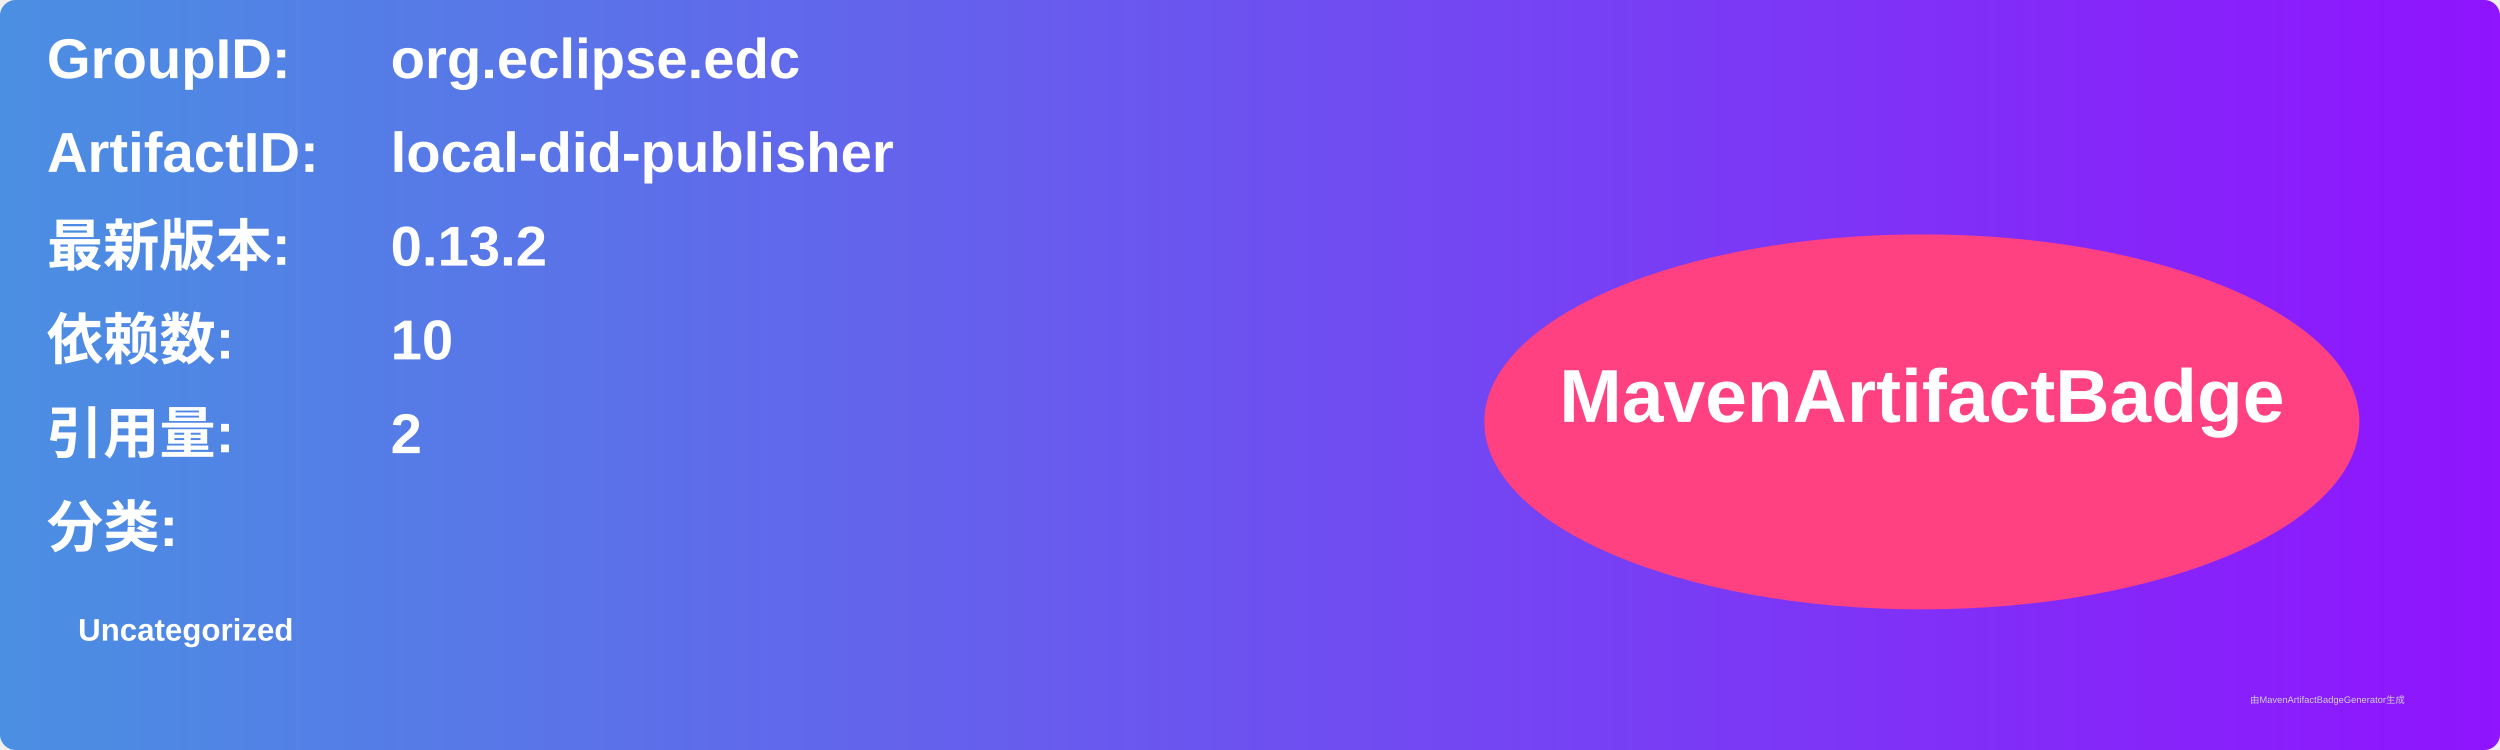
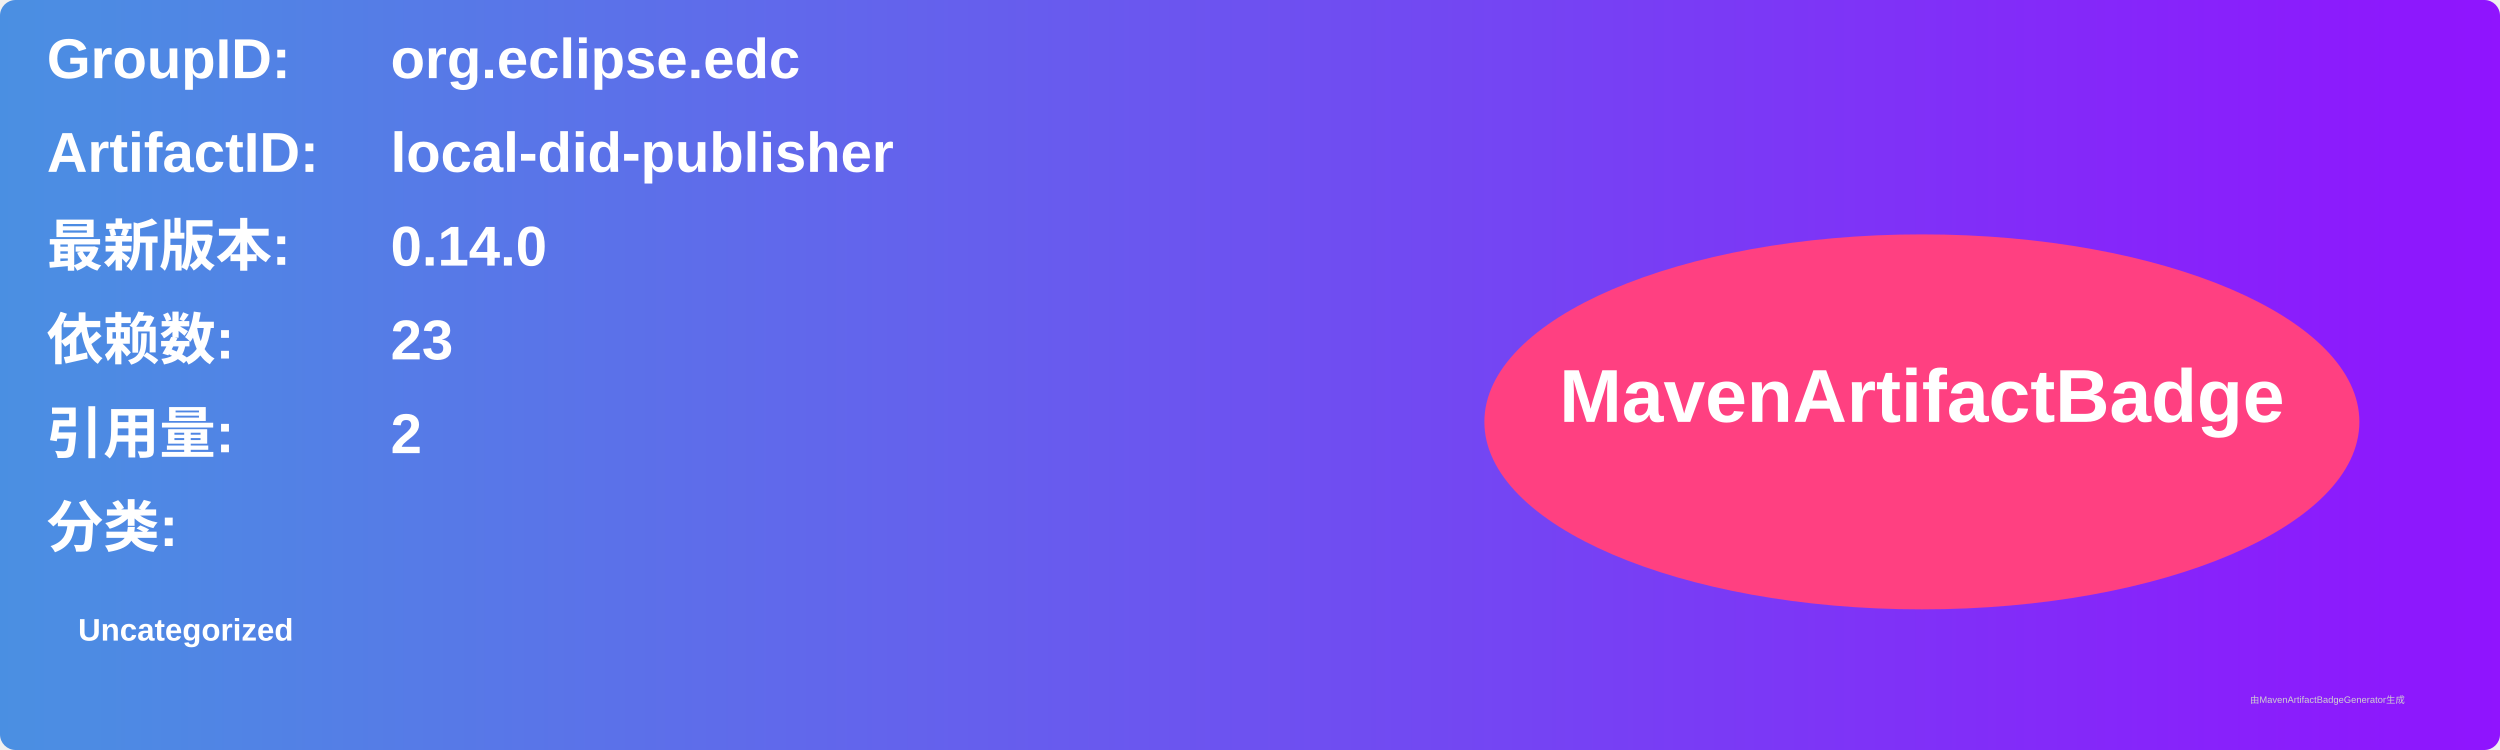
<svg xmlns="http://www.w3.org/2000/svg" width="800" height="240" viewBox="0 0 800 240">
  <linearGradient id="grad" x1="0%" y1="0%" x2="100%" y2="0%">
    <stop offset="0%" stop-color="#4a90e2" />
    <stop offset="100%" stop-color="#9013fe" />
  </linearGradient>
  <rect width="100%" height="100%" rx="5" ry="5" fill="url(#grad)" />
  <g transform="translate(15, 15)">
    <text x="0" y="10" font-family="Arial" font-size="18" fill="white" font-weight="bold" width="260">GroupID:</text>
    <text x="110" y="10" font-family="Arial" font-size="18" fill="white" font-weight="bold" width="460">org.eclipse.edc</text>
    <text x="0" y="40" font-family="Arial" font-size="18" fill="white" font-weight="bold" width="260">ArtifactID:</text>
    <text x="110" y="40" font-family="Arial" font-size="18" fill="white" font-weight="bold" width="460">local-did-publisher</text>
    <text x="0" y="70" font-family="Arial" font-size="18" fill="white" font-weight="bold">最新版本:</text>
    <text x="110" y="70" font-family="Arial" font-size="18" fill="white" font-weight="bold">
-       <tspan font-weight="bold">0.13.2</tspan>
+       <tspan font-weight="bold">0.14.0</tspan>
    </text>
    <text x="0" y="100" font-family="Arial" font-size="18" fill="white" font-weight="bold">依赖数: </text>
    <text x="110" y="100" font-family="Arial" font-size="18" fill="white">
-       <tspan font-weight="bold">10</tspan>
+       <tspan font-weight="bold">23</tspan>
    </text>
    <text x="0" y="130" font-family="Arial" font-size="18" fill="white" font-weight="bold">引用量: </text>
    <text x="110" y="130" font-family="Arial" font-size="18" fill="white">
      <tspan font-weight="bold">2</tspan>
    </text>
    <text x="0" y="160" font-family="Arial" font-size="18" fill="white" font-weight="bold">分类:</text>
    <text x="10" y="190" font-family="Arial" font-size="10" fill="white">
      <tspan font-weight="bold">Uncategorized</tspan>
    </text>
    <ellipse cx="600" cy="120" rx="140" ry="60" fill="#ff4081" />
    <text x="600" y="120" text-anchor="middle" font-family="Arial" font-size="24" fill="white" font-weight="bold">MavenArtifactBadge</text>
  </g>
  <text x="720" y="225" font-family="Arial" font-size="3" fill="#d0d0d0">由MavenArtifactBadgeGenerator生成</text>
</svg>
